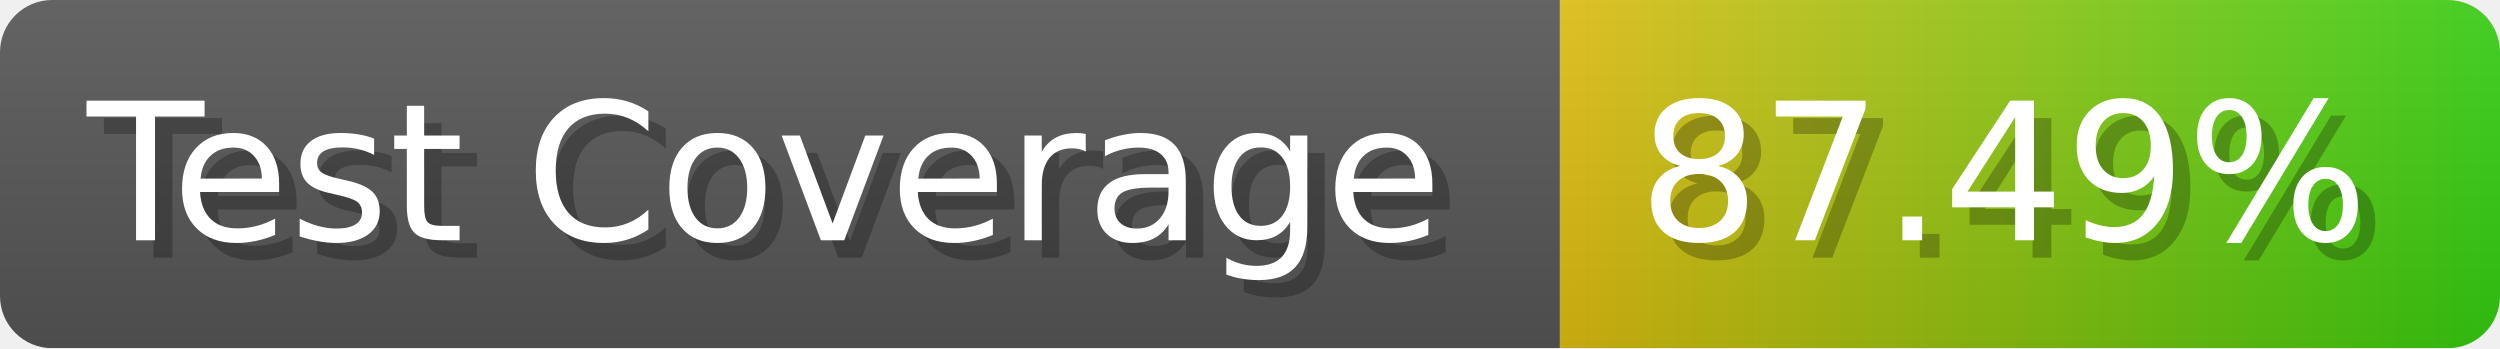
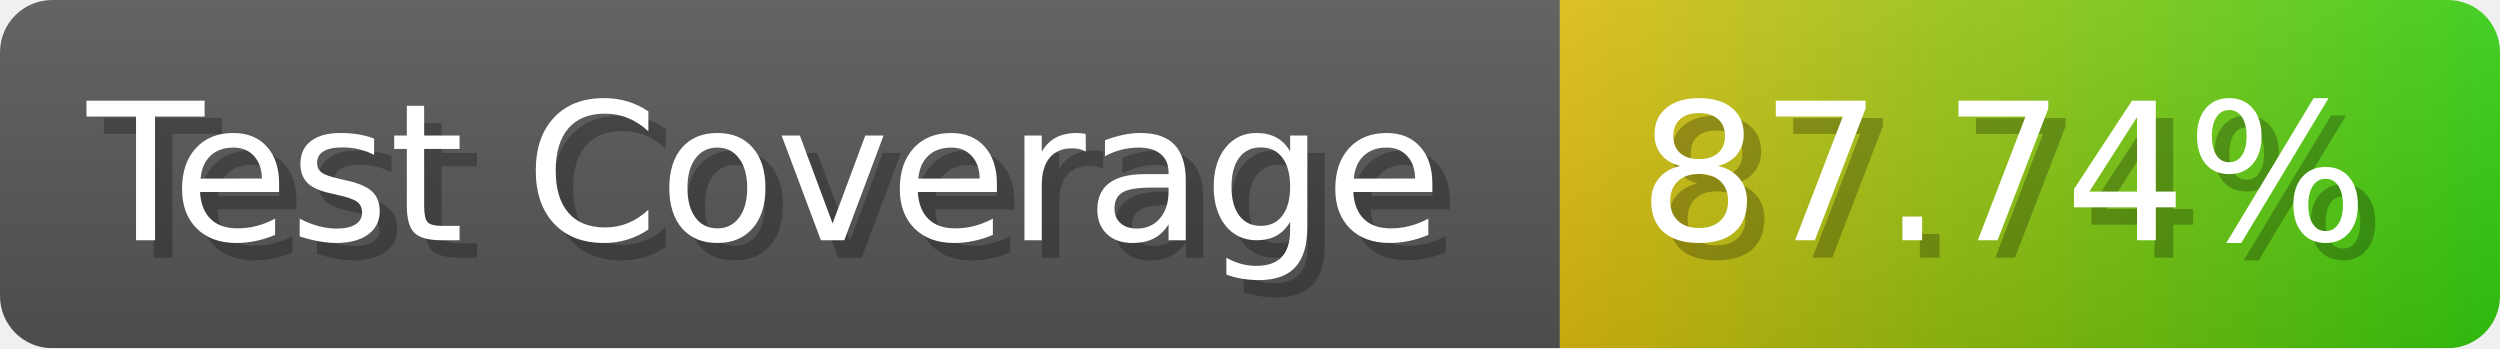
- <svg xmlns="http://www.w3.org/2000/svg" width="143.6" height="20" viewBox="0 0 1436 200" role="img" aria-label="Test Coverage: 87.49%">
+ <svg xmlns="http://www.w3.org/2000/svg" width="143.6" height="20" viewBox="0 0 1436 200" role="img" aria-label="Test Coverage: 87.74%">
  <linearGradient id="a" x2="0" y2="100%">
    <stop offset="0" stop-opacity=".1" stop-color="#EEE" />
    <stop offset="1" stop-opacity=".1" />
  </linearGradient>
  <mask id="m">
    <rect width="1436" height="200" rx="30" fill="#FFF" />
  </mask>
  <g mask="url(#m)">
    <rect width="896" height="200" fill="#555" />
    <rect width="540" height="200" fill="url(#x)" x="896" />
    <rect width="1436" height="200" fill="url(#a)" />
  </g>
  <g aria-hidden="true" fill="#fff" text-anchor="start" font-family="Verdana,DejaVu Sans,sans-serif" font-size="110">
    <text x="60" y="148" textLength="796" fill="#000" opacity="0.25">Test Coverage</text>
    <text x="50" y="138" textLength="796">Test Coverage</text>
-     <text x="951" y="148" textLength="440" fill="#000" opacity="0.25">87.49%</text>
-     <text x="941" y="138" textLength="440">87.49%</text>
+     <text x="951" y="148" textLength="440" fill="#000" opacity="0.25">87.74%</text>
+     <text x="941" y="138" textLength="440">87.74%</text>
  </g>
  <linearGradient id="x" x1="0%" y1="0%" x2="100%" y2="0%">
    <stop offset="0%" style="stop-color:#DB1" />
    <stop offset="100%" style="stop-color:#3C1" />
  </linearGradient>
</svg>
